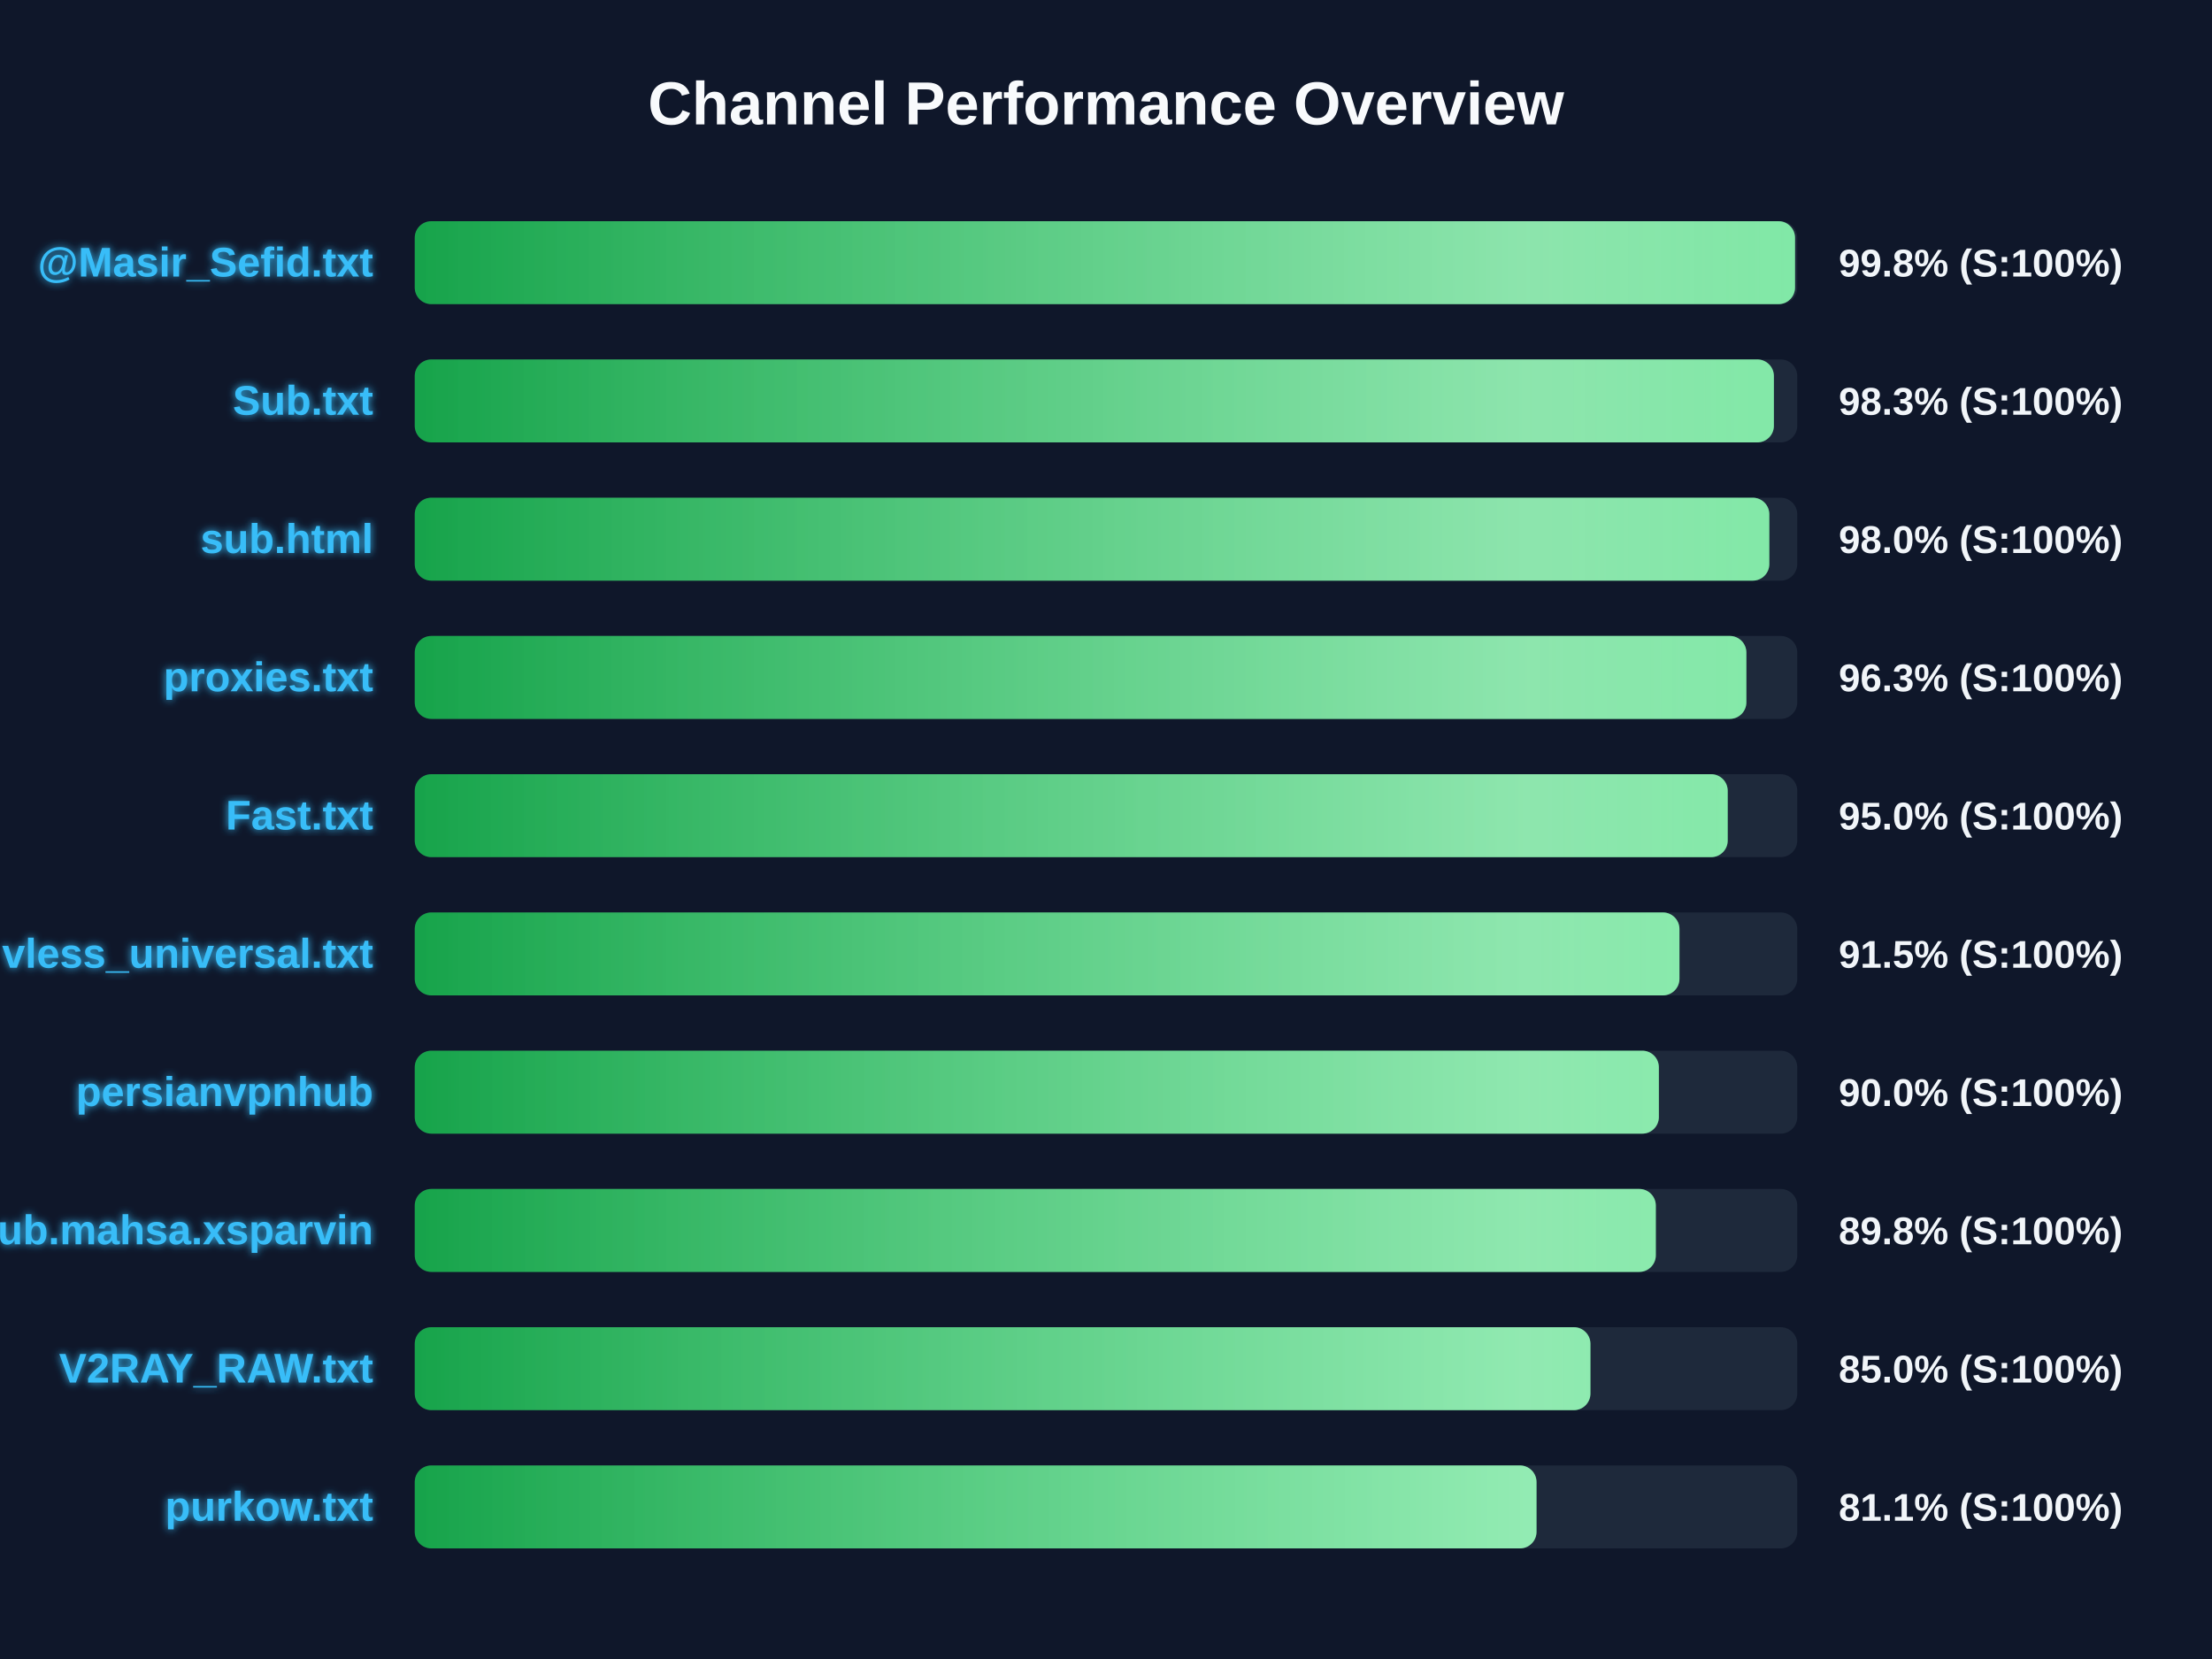
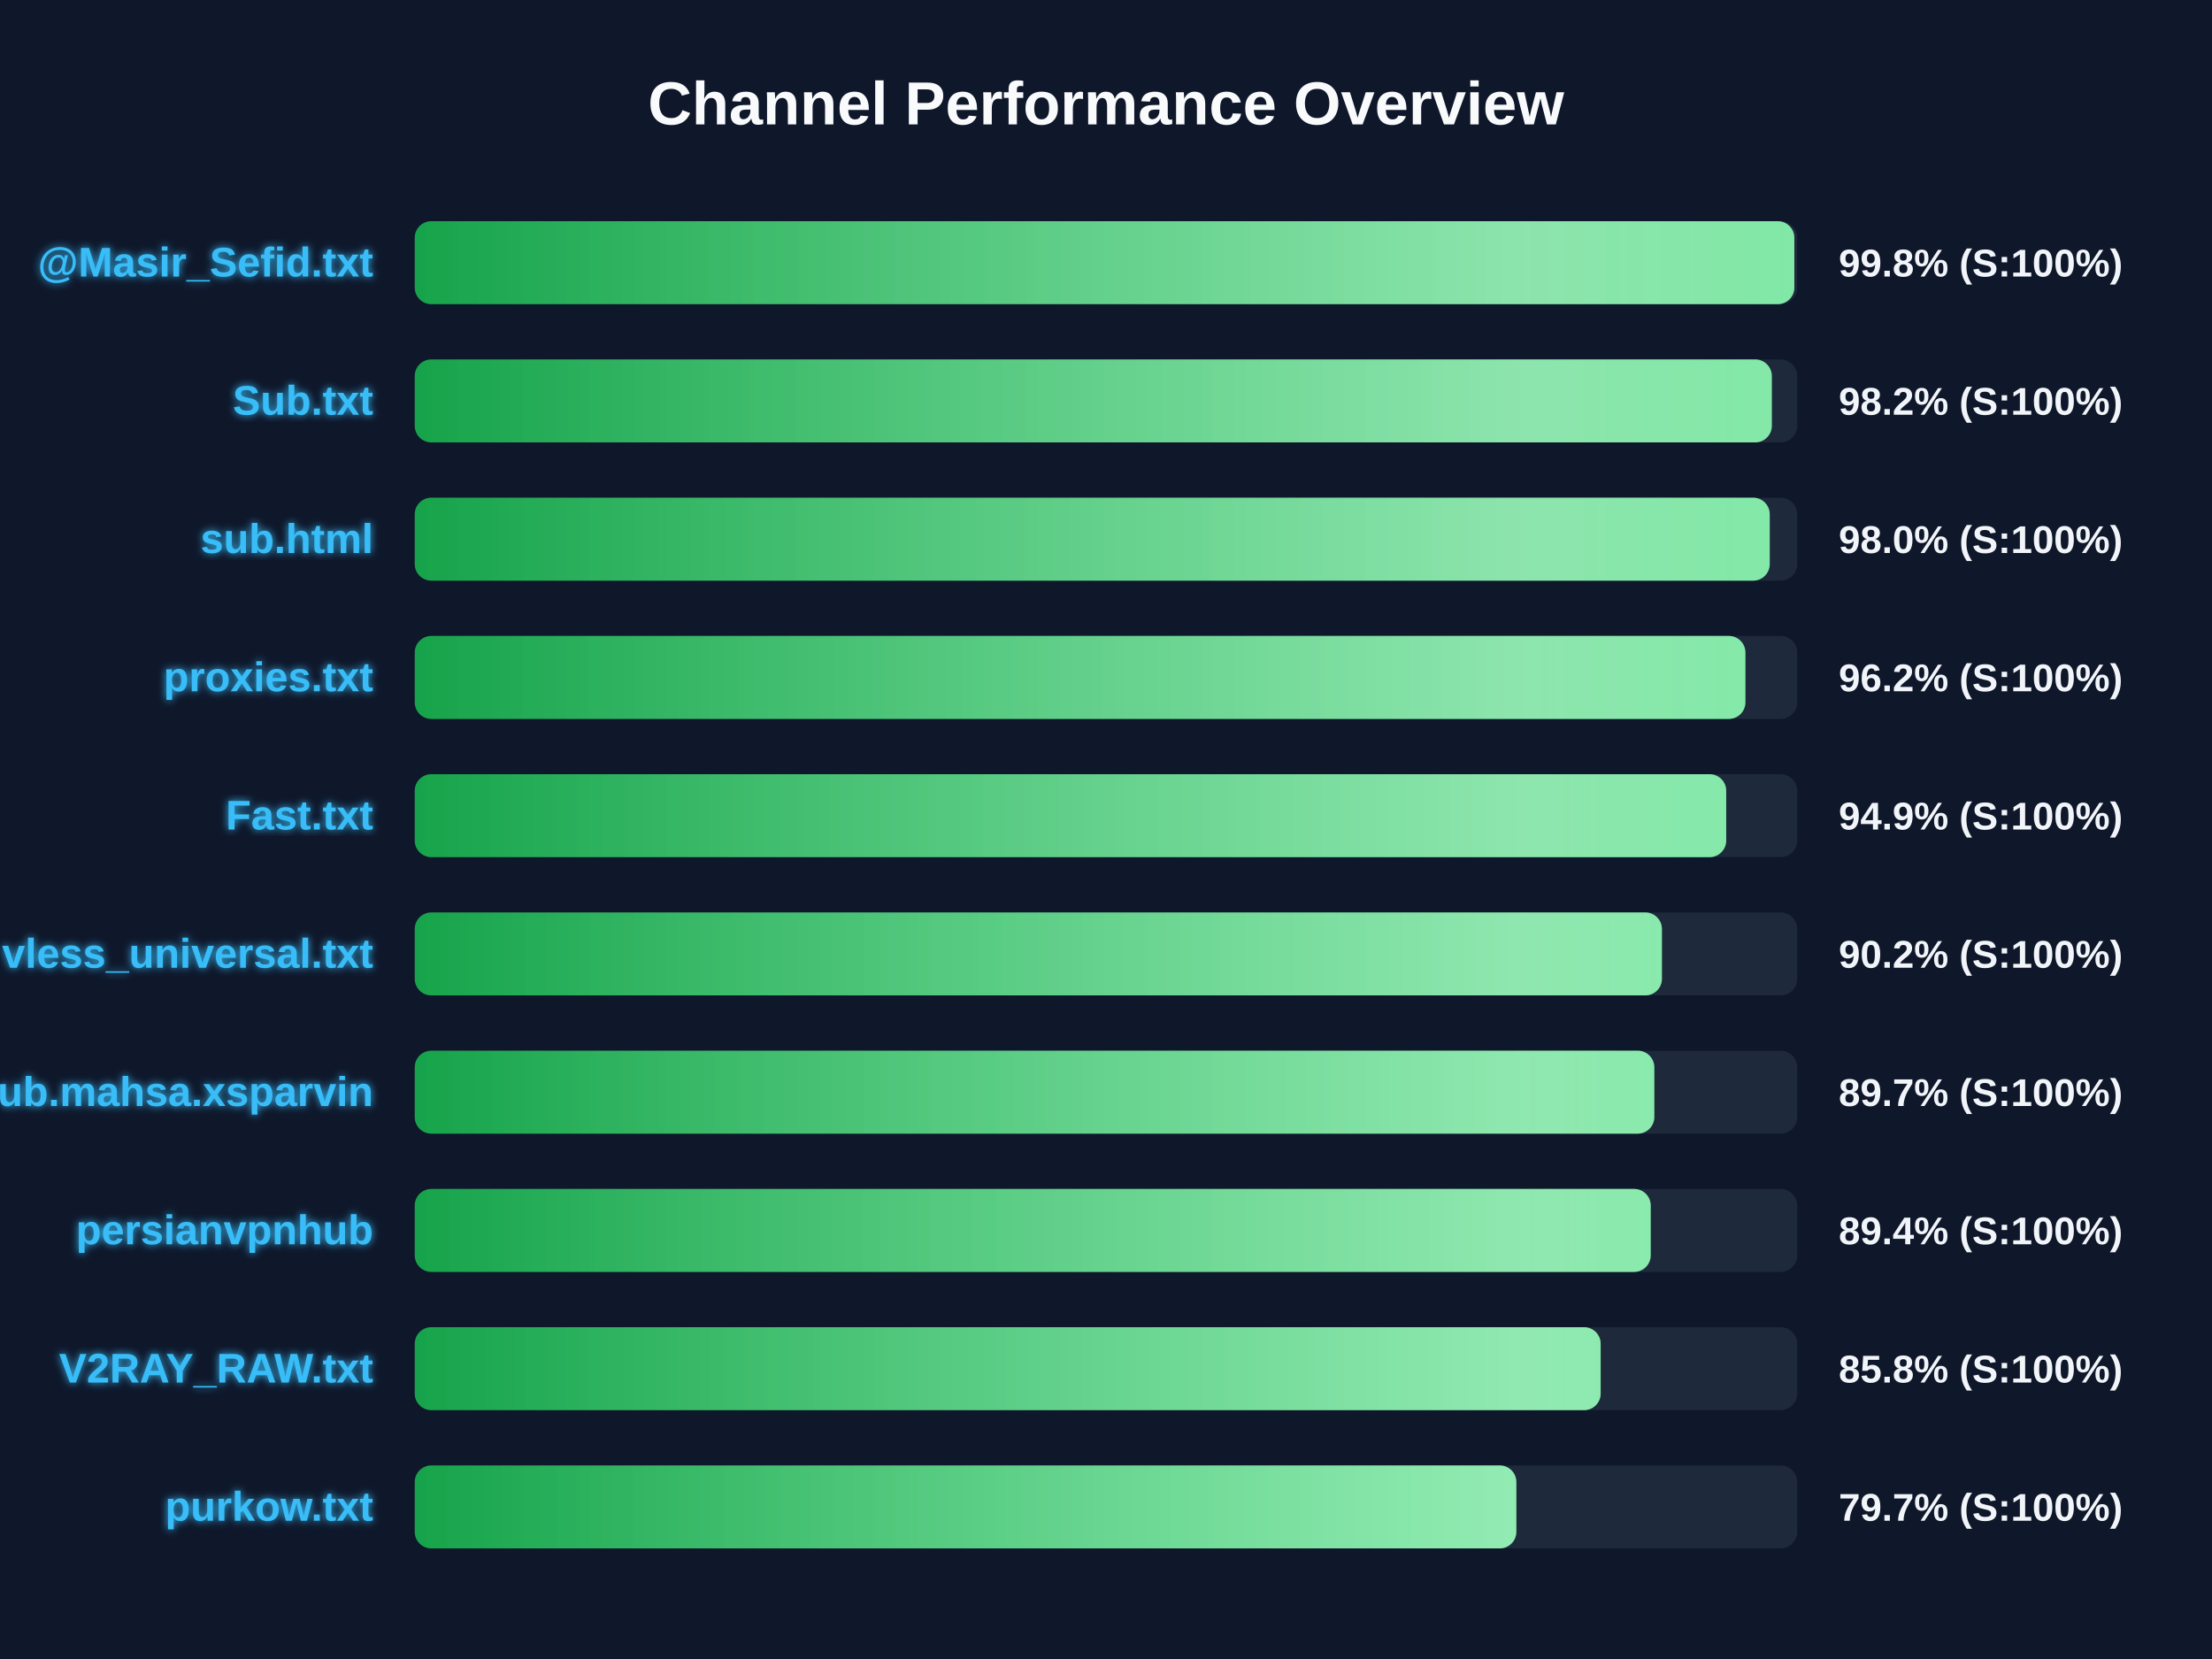
<svg xmlns="http://www.w3.org/2000/svg" width="800" height="600" version="1.1">
  <defs>
    <linearGradient id="grad-green" x1="0%" y1="0%" x2="100%" y2="0%">
      <stop offset="0%" stop-color="#16a34a" />
      <stop offset="100%" stop-color="#4ade80" />
    </linearGradient>
    <linearGradient id="grad-yellow" x1="0%" y1="0%" x2="100%" y2="0%">
      <stop offset="0%" stop-color="#ca8a04" />
      <stop offset="100%" stop-color="#fde047" />
    </linearGradient>
    <linearGradient id="grad-red" x1="0%" y1="0%" x2="100%" y2="0%">
      <stop offset="0%" stop-color="#dc2626" />
      <stop offset="100%" stop-color="#f87171" />
    </linearGradient>
    <linearGradient id="shimmer" x1="0%" y1="0%" x2="100%" y2="0%">
      <stop offset="0%" stop-color="rgba(255,255,255,0)" />
      <stop offset="50%" stop-color="rgba(255,255,255,0.4)" />
      <stop offset="100%" stop-color="rgba(255,255,255,0)" />
    </linearGradient>
    <filter id="glow" x="-20%" y="-20%" width="140%" height="140%">
      <feGaussianBlur stdDeviation="1.5" result="blur" />
      <feComposite in="SourceGraphic" in2="blur" operator="over" />
    </filter>
  </defs>
  <style>
        .bg-rect { fill: #0f172a; }
        .title { font: bold 22px 'Segoe UI', Arial, sans-serif; fill: #f8fafc; }
        .row { font: bold 15px 'Segoe UI', Arial, sans-serif; fill: #38bdf8; filter: url(#glow); }
        .score { font: bold 14px 'Segoe UI', Arial, sans-serif; fill: #f1f5f9; }
        @keyframes shimmer-anim {
            0% { transform: translateX(-100%); }
            100% { transform: translateX(200%); }
        }
        .shimmer-rect {
            animation: shimmer-anim 2.5s infinite linear;
        }
    </style>
  <rect width="100%" height="100%" class="bg-rect" />
  <text x="400" y="45" text-anchor="middle" class="title">Channel Performance Overview</text>
  <rect x="150" y="80" width="500" height="30" fill="#1e293b" rx="6" />
  <clipPath id="clip-0">
-     <rect x="150" y="80" width="499.2" height="30" rx="6" />
+     <rect x="150" y="80" width="498.95" height="30" rx="6" />
  </clipPath>
-   <rect x="150" y="80" width="499.2" height="30" fill="url(#grad-green)" rx="6" />
+   <rect x="150" y="80" width="498.95" height="30" fill="url(#grad-green)" rx="6" />
  <g clip-path="url(#clip-0)">
    <rect x="150" y="80" width="100%" height="30" fill="url(#shimmer)" class="shimmer-rect" />
  </g>
  <text x="135" y="100" text-anchor="end" class="row">@Masir_Sefid.txt</text>
  <text x="665" y="100" text-anchor="start" class="score">99.8% (S:100%)</text>
  <rect x="150" y="130" width="500" height="30" fill="#1e293b" rx="6" />
  <clipPath id="clip-1">
-     <rect x="150" y="130" width="491.55" height="30" rx="6" />
+     <rect x="150" y="130" width="490.8" height="30" rx="6" />
  </clipPath>
-   <rect x="150" y="130" width="491.55" height="30" fill="url(#grad-green)" rx="6" />
+   <rect x="150" y="130" width="490.8" height="30" fill="url(#grad-green)" rx="6" />
  <g clip-path="url(#clip-1)">
    <rect x="150" y="130" width="100%" height="30" fill="url(#shimmer)" class="shimmer-rect" />
  </g>
  <text x="135" y="150" text-anchor="end" class="row">Sub.txt</text>
-   <text x="665" y="150" text-anchor="start" class="score">98.3% (S:100%)</text>
+   <text x="665" y="150" text-anchor="start" class="score">98.2% (S:100%)</text>
  <rect x="150" y="180" width="500" height="30" fill="#1e293b" rx="6" />
  <clipPath id="clip-2">
-     <rect x="150" y="180" width="489.9" height="30" rx="6" />
+     <rect x="150" y="180" width="490.05" height="30" rx="6" />
  </clipPath>
-   <rect x="150" y="180" width="489.9" height="30" fill="url(#grad-green)" rx="6" />
+   <rect x="150" y="180" width="490.05" height="30" fill="url(#grad-green)" rx="6" />
  <g clip-path="url(#clip-2)">
    <rect x="150" y="180" width="100%" height="30" fill="url(#shimmer)" class="shimmer-rect" />
  </g>
  <text x="135" y="200" text-anchor="end" class="row">sub.html</text>
  <text x="665" y="200" text-anchor="start" class="score">98.0% (S:100%)</text>
  <rect x="150" y="230" width="500" height="30" fill="#1e293b" rx="6" />
  <clipPath id="clip-3">
-     <rect x="150" y="230" width="481.6" height="30" rx="6" />
+     <rect x="150" y="230" width="481.25" height="30" rx="6" />
  </clipPath>
-   <rect x="150" y="230" width="481.6" height="30" fill="url(#grad-green)" rx="6" />
+   <rect x="150" y="230" width="481.25" height="30" fill="url(#grad-green)" rx="6" />
  <g clip-path="url(#clip-3)">
    <rect x="150" y="230" width="100%" height="30" fill="url(#shimmer)" class="shimmer-rect" />
  </g>
  <text x="135" y="250" text-anchor="end" class="row">proxies.txt</text>
-   <text x="665" y="250" text-anchor="start" class="score">96.3% (S:100%)</text>
+   <text x="665" y="250" text-anchor="start" class="score">96.2% (S:100%)</text>
  <rect x="150" y="280" width="500" height="30" fill="#1e293b" rx="6" />
  <clipPath id="clip-4">
-     <rect x="150" y="280" width="474.85" height="30" rx="6" />
+     <rect x="150" y="280" width="474.3" height="30" rx="6" />
  </clipPath>
-   <rect x="150" y="280" width="474.85" height="30" fill="url(#grad-green)" rx="6" />
+   <rect x="150" y="280" width="474.3" height="30" fill="url(#grad-green)" rx="6" />
  <g clip-path="url(#clip-4)">
    <rect x="150" y="280" width="100%" height="30" fill="url(#shimmer)" class="shimmer-rect" />
  </g>
  <text x="135" y="300" text-anchor="end" class="row">Fast.txt</text>
-   <text x="665" y="300" text-anchor="start" class="score">95.0% (S:100%)</text>
+   <text x="665" y="300" text-anchor="start" class="score">94.9% (S:100%)</text>
  <rect x="150" y="330" width="500" height="30" fill="#1e293b" rx="6" />
  <clipPath id="clip-5">
-     <rect x="150" y="330" width="457.4" height="30" rx="6" />
+     <rect x="150" y="330" width="451.05" height="30" rx="6" />
  </clipPath>
-   <rect x="150" y="330" width="457.4" height="30" fill="url(#grad-green)" rx="6" />
+   <rect x="150" y="330" width="451.05" height="30" fill="url(#grad-green)" rx="6" />
  <g clip-path="url(#clip-5)">
    <rect x="150" y="330" width="100%" height="30" fill="url(#shimmer)" class="shimmer-rect" />
  </g>
  <text x="135" y="350" text-anchor="end" class="row">vless_universal.txt</text>
-   <text x="665" y="350" text-anchor="start" class="score">91.5% (S:100%)</text>
+   <text x="665" y="350" text-anchor="start" class="score">90.2% (S:100%)</text>
  <rect x="150" y="380" width="500" height="30" fill="#1e293b" rx="6" />
  <clipPath id="clip-6">
-     <rect x="150" y="380" width="449.95" height="30" rx="6" />
+     <rect x="150" y="380" width="448.3" height="30" rx="6" />
  </clipPath>
-   <rect x="150" y="380" width="449.95" height="30" fill="url(#grad-green)" rx="6" />
+   <rect x="150" y="380" width="448.3" height="30" fill="url(#grad-green)" rx="6" />
  <g clip-path="url(#clip-6)">
    <rect x="150" y="380" width="100%" height="30" fill="url(#shimmer)" class="shimmer-rect" />
  </g>
-   <text x="135" y="400" text-anchor="end" class="row">persianvpnhub</text>
-   <text x="665" y="400" text-anchor="start" class="score">90.0% (S:100%)</text>
+   <text x="135" y="400" text-anchor="end" class="row">Sub.mahsa.xsparvin</text>
+   <text x="665" y="400" text-anchor="start" class="score">89.7% (S:100%)</text>
  <rect x="150" y="430" width="500" height="30" fill="#1e293b" rx="6" />
  <clipPath id="clip-7">
-     <rect x="150" y="430" width="448.85" height="30" rx="6" />
+     <rect x="150" y="430" width="447.0" height="30" rx="6" />
  </clipPath>
-   <rect x="150" y="430" width="448.85" height="30" fill="url(#grad-green)" rx="6" />
+   <rect x="150" y="430" width="447.0" height="30" fill="url(#grad-green)" rx="6" />
  <g clip-path="url(#clip-7)">
    <rect x="150" y="430" width="100%" height="30" fill="url(#shimmer)" class="shimmer-rect" />
  </g>
-   <text x="135" y="450" text-anchor="end" class="row">Sub.mahsa.xsparvin</text>
-   <text x="665" y="450" text-anchor="start" class="score">89.8% (S:100%)</text>
+   <text x="135" y="450" text-anchor="end" class="row">persianvpnhub</text>
+   <text x="665" y="450" text-anchor="start" class="score">89.4% (S:100%)</text>
  <rect x="150" y="480" width="500" height="30" fill="#1e293b" rx="6" />
  <clipPath id="clip-8">
-     <rect x="150" y="480" width="425.2" height="30" rx="6" />
+     <rect x="150" y="480" width="428.9" height="30" rx="6" />
  </clipPath>
-   <rect x="150" y="480" width="425.2" height="30" fill="url(#grad-green)" rx="6" />
+   <rect x="150" y="480" width="428.9" height="30" fill="url(#grad-green)" rx="6" />
  <g clip-path="url(#clip-8)">
    <rect x="150" y="480" width="100%" height="30" fill="url(#shimmer)" class="shimmer-rect" />
  </g>
  <text x="135" y="500" text-anchor="end" class="row">V2RAY_RAW.txt</text>
-   <text x="665" y="500" text-anchor="start" class="score">85.0% (S:100%)</text>
+   <text x="665" y="500" text-anchor="start" class="score">85.8% (S:100%)</text>
  <rect x="150" y="530" width="500" height="30" fill="#1e293b" rx="6" />
  <clipPath id="clip-9">
-     <rect x="150" y="530" width="405.7" height="30" rx="6" />
+     <rect x="150" y="530" width="398.4" height="30" rx="6" />
  </clipPath>
-   <rect x="150" y="530" width="405.7" height="30" fill="url(#grad-green)" rx="6" />
+   <rect x="150" y="530" width="398.4" height="30" fill="url(#grad-green)" rx="6" />
  <g clip-path="url(#clip-9)">
    <rect x="150" y="530" width="100%" height="30" fill="url(#shimmer)" class="shimmer-rect" />
  </g>
  <text x="135" y="550" text-anchor="end" class="row">purkow.txt</text>
-   <text x="665" y="550" text-anchor="start" class="score">81.1% (S:100%)</text>
+   <text x="665" y="550" text-anchor="start" class="score">79.7% (S:100%)</text>
</svg>
